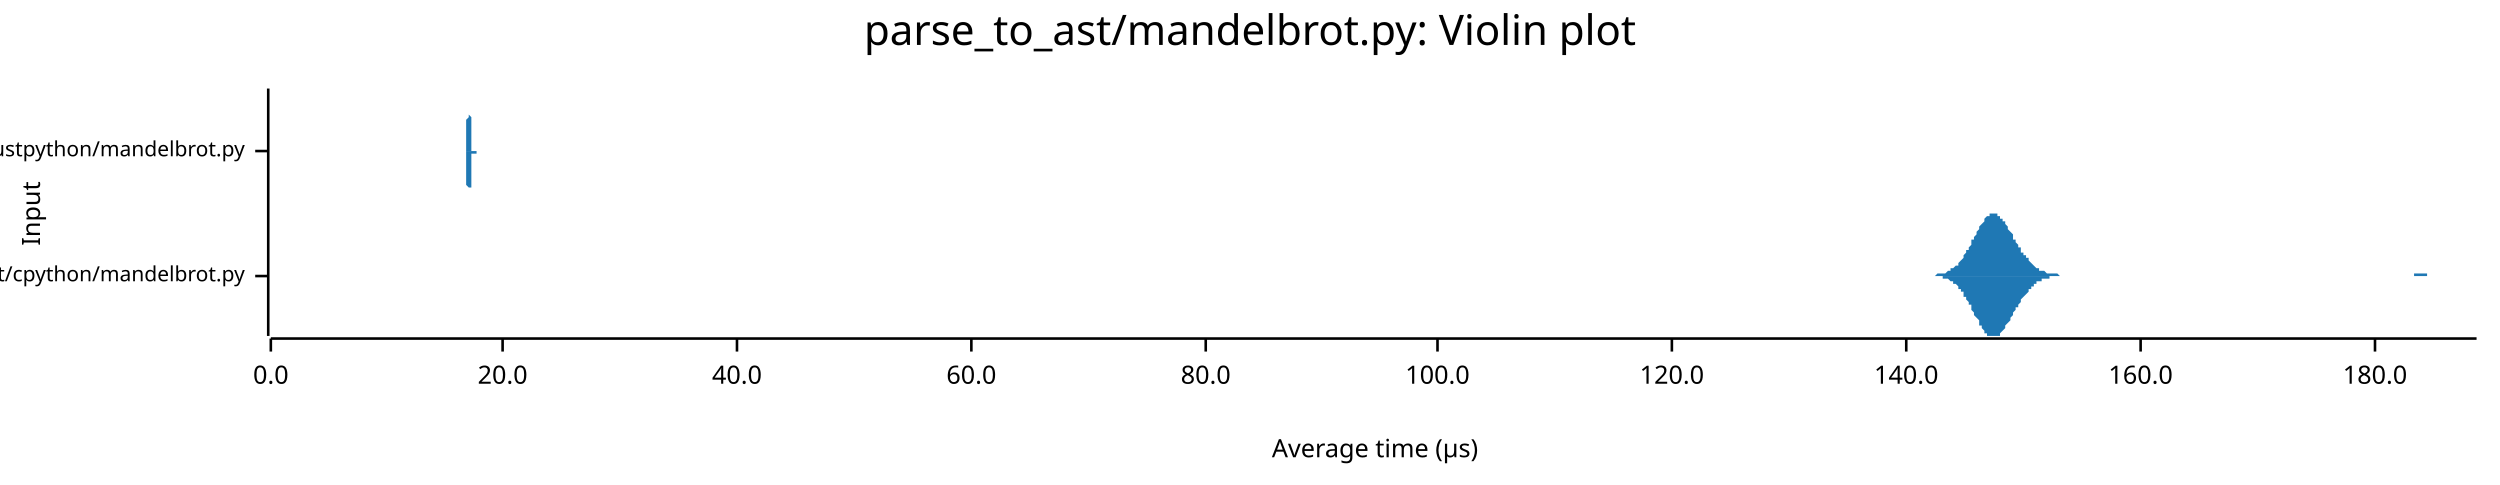
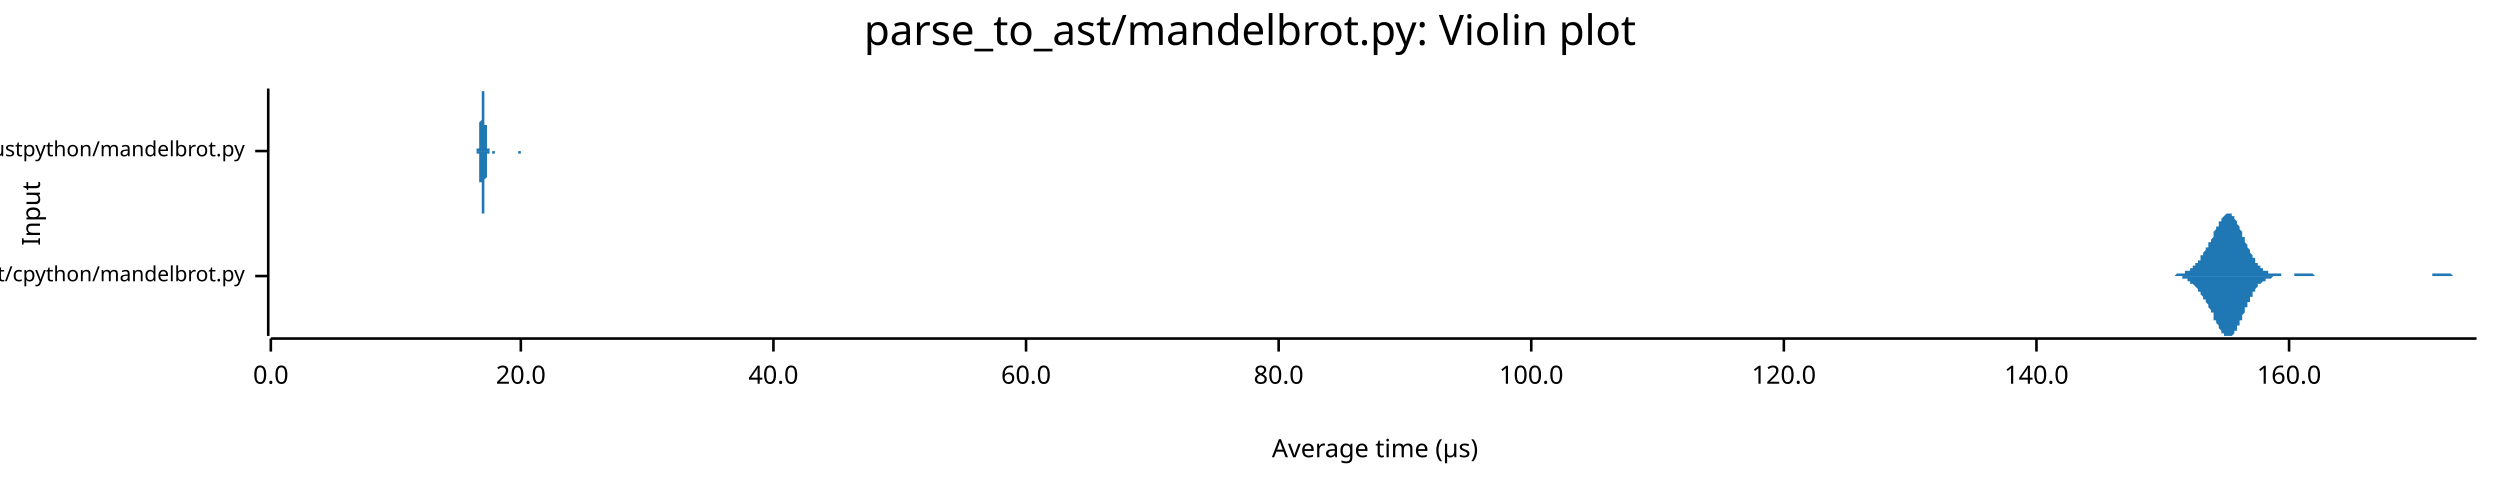
<svg xmlns="http://www.w3.org/2000/svg" width="960" height="186" viewBox="0 0 960 186">
  <text x="480" y="5" dy="0.76em" text-anchor="middle" font-family="sans-serif" font-size="16.129" opacity="1" fill="#000000">
parse_to_ast/mandelbrot.py: Violin plot
</text>
  <text x="8" y="82" dy="0.76em" text-anchor="middle" font-family="sans-serif" font-size="9.677" opacity="1" fill="#000000" transform="rotate(270, 8, 82)">
Input
</text>
  <text x="528" y="178" dy="-0.5ex" text-anchor="middle" font-family="sans-serif" font-size="9.677" opacity="1" fill="#000000">
Average time (µs)
</text>
  <polyline fill="none" opacity="1" stroke="#000000" stroke-width="1" points="103,34 103,129 " />
  <text x="94" y="106" dy="0.5ex" text-anchor="end" font-family="sans-serif" font-size="8.065" opacity="1" fill="#000000">
parse_to_ast/cpython/mandelbrot.py
</text>
  <polyline fill="none" opacity="1" stroke="#000000" stroke-width="1" points="98,106 103,106 " />
  <text x="94" y="58" dy="0.5ex" text-anchor="end" font-family="sans-serif" font-size="8.065" opacity="1" fill="#000000">
parse_to_ast/rustpython/mandelbrot.py
</text>
  <polyline fill="none" opacity="1" stroke="#000000" stroke-width="1" points="98,58 103,58 " />
  <polyline fill="none" opacity="1" stroke="#000000" stroke-width="1" points="104,130 951,130 " />
  <text x="104" y="140" dy="0.76em" text-anchor="middle" font-family="sans-serif" font-size="9.677" opacity="1" fill="#000000">
0.0
</text>
  <polyline fill="none" opacity="1" stroke="#000000" stroke-width="1" points="104,130 104,135 " />
-   <text x="193" y="140" dy="0.76em" text-anchor="middle" font-family="sans-serif" font-size="9.677" opacity="1" fill="#000000">
+   <text x="200" y="140" dy="0.76em" text-anchor="middle" font-family="sans-serif" font-size="9.677" opacity="1" fill="#000000">
20.0
</text>
-   <polyline fill="none" opacity="1" stroke="#000000" stroke-width="1" points="193,130 193,135 " />
-   <text x="283" y="140" dy="0.76em" text-anchor="middle" font-family="sans-serif" font-size="9.677" opacity="1" fill="#000000">
+   <polyline fill="none" opacity="1" stroke="#000000" stroke-width="1" points="200,130 200,135 " />
+   <text x="297" y="140" dy="0.76em" text-anchor="middle" font-family="sans-serif" font-size="9.677" opacity="1" fill="#000000">
40.0
</text>
-   <polyline fill="none" opacity="1" stroke="#000000" stroke-width="1" points="283,130 283,135 " />
-   <text x="373" y="140" dy="0.76em" text-anchor="middle" font-family="sans-serif" font-size="9.677" opacity="1" fill="#000000">
+   <polyline fill="none" opacity="1" stroke="#000000" stroke-width="1" points="297,130 297,135 " />
+   <text x="394" y="140" dy="0.76em" text-anchor="middle" font-family="sans-serif" font-size="9.677" opacity="1" fill="#000000">
60.0
</text>
-   <polyline fill="none" opacity="1" stroke="#000000" stroke-width="1" points="373,130 373,135 " />
-   <text x="463" y="140" dy="0.76em" text-anchor="middle" font-family="sans-serif" font-size="9.677" opacity="1" fill="#000000">
+   <polyline fill="none" opacity="1" stroke="#000000" stroke-width="1" points="394,130 394,135 " />
+   <text x="491" y="140" dy="0.76em" text-anchor="middle" font-family="sans-serif" font-size="9.677" opacity="1" fill="#000000">
80.0
</text>
-   <polyline fill="none" opacity="1" stroke="#000000" stroke-width="1" points="463,130 463,135 " />
-   <text x="552" y="140" dy="0.76em" text-anchor="middle" font-family="sans-serif" font-size="9.677" opacity="1" fill="#000000">
+   <polyline fill="none" opacity="1" stroke="#000000" stroke-width="1" points="491,130 491,135 " />
+   <text x="588" y="140" dy="0.76em" text-anchor="middle" font-family="sans-serif" font-size="9.677" opacity="1" fill="#000000">
100.0
</text>
-   <polyline fill="none" opacity="1" stroke="#000000" stroke-width="1" points="552,130 552,135 " />
-   <text x="642" y="140" dy="0.76em" text-anchor="middle" font-family="sans-serif" font-size="9.677" opacity="1" fill="#000000">
+   <polyline fill="none" opacity="1" stroke="#000000" stroke-width="1" points="588,130 588,135 " />
+   <text x="685" y="140" dy="0.76em" text-anchor="middle" font-family="sans-serif" font-size="9.677" opacity="1" fill="#000000">
120.0
</text>
-   <polyline fill="none" opacity="1" stroke="#000000" stroke-width="1" points="642,130 642,135 " />
-   <text x="732" y="140" dy="0.76em" text-anchor="middle" font-family="sans-serif" font-size="9.677" opacity="1" fill="#000000">
+   <polyline fill="none" opacity="1" stroke="#000000" stroke-width="1" points="685,130 685,135 " />
+   <text x="782" y="140" dy="0.76em" text-anchor="middle" font-family="sans-serif" font-size="9.677" opacity="1" fill="#000000">
140.0
</text>
-   <polyline fill="none" opacity="1" stroke="#000000" stroke-width="1" points="732,130 732,135 " />
-   <text x="822" y="140" dy="0.76em" text-anchor="middle" font-family="sans-serif" font-size="9.677" opacity="1" fill="#000000">
+   <polyline fill="none" opacity="1" stroke="#000000" stroke-width="1" points="782,130 782,135 " />
+   <text x="879" y="140" dy="0.76em" text-anchor="middle" font-family="sans-serif" font-size="9.677" opacity="1" fill="#000000">
160.0
</text>
-   <polyline fill="none" opacity="1" stroke="#000000" stroke-width="1" points="822,130 822,135 " />
-   <text x="912" y="140" dy="0.76em" text-anchor="middle" font-family="sans-serif" font-size="9.677" opacity="1" fill="#000000">
- 180.0
- </text>
-   <polyline fill="none" opacity="1" stroke="#000000" stroke-width="1" points="912,130 912,135 " />
-   <polygon opacity="1" fill="#1F78B4" points="740,106 741,106 741,106 741,106 742,106 742,106 743,106 743,106 744,105 744,105 744,105 745,105 745,105 746,105 746,105 746,105 747,105 747,105 748,104 748,104 749,104 749,104 749,103 750,103 750,103 751,102 751,102 752,102 752,101 752,101 753,100 753,100 754,99 754,98 754,98 755,97 755,96 756,96 756,95 757,94 757,93 757,92 758,92 758,91 759,90 759,89 760,88 760,88 760,87 761,86 761,86 762,85 762,84 762,84 763,83 763,83 764,83 764,82 765,82 765,82 765,82 766,82 766,82 767,82 767,83 768,83 768,83 768,84 769,84 769,85 770,85 770,86 770,86 771,87 771,88 772,89 772,89 773,90 773,91 773,92 774,92 774,93 775,94 775,95 776,95 776,96 776,97 777,97 777,98 778,98 778,99 779,99 779,100 779,100 780,101 780,101 781,102 781,102 781,102 782,103 782,103 783,103 783,104 784,104 784,104 784,104 785,104 785,104 786,105 786,105 787,105 787,105 787,105 788,105 788,105 789,105 789,105 789,105 790,105 790,105 791,106 791,106 792,106 792,106 792,106 793,106 793,106 794,106 794,106 795,106 795,106 795,106 796,106 796,106 797,106 797,106 797,106 798,106 798,106 799,106 799,106 800,106 800,106 800,106 801,106 801,106 802,106 802,106 803,106 803,106 803,106 804,106 804,106 805,106 805,106 805,106 806,106 806,106 807,106 807,106 808,106 808,106 808,106 809,106 809,106 810,106 810,106 811,106 811,106 811,106 812,106 812,106 813,106 813,106 813,106 814,106 814,106 815,106 815,106 816,106 816,106 816,106 817,106 817,106 818,106 818,106 819,106 819,106 819,106 820,106 820,106 821,106 821,106 822,106 822,106 822,106 823,106 823,106 824,106 824,106 824,106 825,106 825,106 826,106 826,106 827,106 827,106 827,106 828,106 828,106 829,106 829,106 830,106 830,106 830,106 831,106 831,106 832,106 832,106 832,106 833,106 833,106 834,106 834,106 835,106 835,106 835,106 836,106 836,106 837,106 837,106 838,106 838,106 838,106 839,106 839,106 840,106 840,106 840,106 841,106 841,106 842,106 842,106 843,106 843,106 843,106 844,106 844,106 845,106 845,106 846,106 846,106 846,106 847,106 847,106 848,106 848,106 848,106 849,106 849,106 850,106 850,106 851,106 851,106 851,106 852,106 852,106 853,106 853,106 854,106 854,106 854,106 855,106 855,106 856,106 856,106 856,106 857,106 857,106 858,106 858,106 859,106 859,106 859,106 860,106 860,106 861,106 861,106 862,106 862,106 862,106 863,106 863,106 864,106 864,106 865,106 865,106 865,106 866,106 866,106 867,106 867,106 867,106 868,106 868,106 869,106 869,106 870,106 870,106 870,106 871,106 871,106 872,106 872,106 873,106 873,106 873,106 874,106 874,106 875,106 875,106 875,106 876,106 876,106 877,106 877,106 878,106 878,106 878,106 879,106 879,106 880,106 880,106 881,106 881,106 881,106 882,106 882,106 883,106 883,106 883,106 884,106 884,106 885,106 885,106 886,106 886,106 886,106 887,106 887,106 888,106 888,106 889,106 889,106 889,106 890,106 890,106 891,106 891,106 891,106 892,106 892,106 893,106 893,106 894,106 894,106 894,106 895,106 895,106 896,106 896,106 897,106 897,106 897,106 898,106 898,106 899,106 899,106 899,106 900,106 900,106 901,106 901,106 902,106 902,106 902,106 903,106 903,106 904,106 904,106 905,106 905,106 905,106 906,106 906,106 907,106 907,106 908,106 908,106 908,106 909,106 909,106 910,106 910,106 910,106 911,106 911,106 912,106 912,106 913,106 913,106 913,106 914,106 914,106 915,106 915,106 916,106 916,106 916,106 917,106 917,106 918,106 918,106 918,106 919,106 919,106 920,106 920,106 921,106 921,106 921,106 922,106 922,106 923,106 923,106 924,106 924,106 924,106 925,106 925,106 926,106 926,106 926,106 927,106 927,105 928,105 928,105 929,105 929,105 929,105 930,105 930,105 931,105 931,105 932,105 932,106 932,106 933,106 933,106 934,106 934,106 934,106 935,106 935,106 936,106 936,106 937,106 937,106 937,106 938,106 938,106 939,106 939,106 940,106 940,106 940,106 941,106 941,106 942,106 942,106 942,106 943,106 943,106 944,106 944,106 945,106 945,106 945,106 946,106 946,106 947,106 947,106 948,106 948,106 948,106 949,106 949,106 950,106 950,106 951,106 951,106 740,106 " />
-   <polygon opacity="1" fill="#1F78B4" points="740,106 741,106 741,106 741,106 742,106 742,106 743,106 743,106 744,106 744,106 744,106 745,106 745,106 746,106 746,106 746,107 747,107 747,107 748,107 748,107 749,108 749,108 749,108 750,108 750,109 751,109 751,109 752,110 752,110 752,111 753,111 753,112 754,112 754,113 754,114 755,114 755,115 756,116 756,117 757,117 757,118 757,119 758,120 758,121 759,122 759,122 760,123 760,124 760,125 761,125 761,126 762,127 762,127 762,128 763,128 763,129 764,129 764,129 765,129 765,129 765,129 766,129 766,129 767,129 767,129 768,129 768,128 768,128 769,127 769,127 770,126 770,126 770,125 771,124 771,124 772,123 772,122 773,121 773,121 773,120 774,119 774,118 775,118 775,117 776,116 776,116 776,115 777,114 777,114 778,113 778,113 779,112 779,112 779,111 780,111 780,110 781,110 781,109 781,109 782,109 782,108 783,108 783,108 784,108 784,108 784,107 785,107 785,107 786,107 786,107 787,107 787,107 787,106 788,106 788,106 789,106 789,106 789,106 790,106 790,106 791,106 791,106 792,106 792,106 792,106 793,106 793,106 794,106 794,106 795,106 795,106 795,106 796,106 796,106 797,106 797,106 797,106 798,106 798,106 799,106 799,106 800,106 800,106 800,106 801,106 801,106 802,106 802,106 803,106 803,106 803,106 804,106 804,106 805,106 805,106 805,106 806,106 806,106 807,106 807,106 808,106 808,106 808,106 809,106 809,106 810,106 810,106 811,106 811,106 811,106 812,106 812,106 813,106 813,106 813,106 814,106 814,106 815,106 815,106 816,106 816,106 816,106 817,106 817,106 818,106 818,106 819,106 819,106 819,106 820,106 820,106 821,106 821,106 822,106 822,106 822,106 823,106 823,106 824,106 824,106 824,106 825,106 825,106 826,106 826,106 827,106 827,106 827,106 828,106 828,106 829,106 829,106 830,106 830,106 830,106 831,106 831,106 832,106 832,106 832,106 833,106 833,106 834,106 834,106 835,106 835,106 835,106 836,106 836,106 837,106 837,106 838,106 838,106 838,106 839,106 839,106 840,106 840,106 840,106 841,106 841,106 842,106 842,106 843,106 843,106 843,106 844,106 844,106 845,106 845,106 846,106 846,106 846,106 847,106 847,106 848,106 848,106 848,106 849,106 849,106 850,106 850,106 851,106 851,106 851,106 852,106 852,106 853,106 853,106 854,106 854,106 854,106 855,106 855,106 856,106 856,106 856,106 857,106 857,106 858,106 858,106 859,106 859,106 859,106 860,106 860,106 861,106 861,106 862,106 862,106 862,106 863,106 863,106 864,106 864,106 865,106 865,106 865,106 866,106 866,106 867,106 867,106 867,106 868,106 868,106 869,106 869,106 870,106 870,106 870,106 871,106 871,106 872,106 872,106 873,106 873,106 873,106 874,106 874,106 875,106 875,106 875,106 876,106 876,106 877,106 877,106 878,106 878,106 878,106 879,106 879,106 880,106 880,106 881,106 881,106 881,106 882,106 882,106 883,106 883,106 883,106 884,106 884,106 885,106 885,106 886,106 886,106 886,106 887,106 887,106 888,106 888,106 889,106 889,106 889,106 890,106 890,106 891,106 891,106 891,106 892,106 892,106 893,106 893,106 894,106 894,106 894,106 895,106 895,106 896,106 896,106 897,106 897,106 897,106 898,106 898,106 899,106 899,106 899,106 900,106 900,106 901,106 901,106 902,106 902,106 902,106 903,106 903,106 904,106 904,106 905,106 905,106 905,106 906,106 906,106 907,106 907,106 908,106 908,106 908,106 909,106 909,106 910,106 910,106 910,106 911,106 911,106 912,106 912,106 913,106 913,106 913,106 914,106 914,106 915,106 915,106 916,106 916,106 916,106 917,106 917,106 918,106 918,106 918,106 919,106 919,106 920,106 920,106 921,106 921,106 921,106 922,106 922,106 923,106 923,106 924,106 924,106 924,106 925,106 925,106 926,106 926,106 926,106 927,106 927,106 928,106 928,106 929,106 929,106 929,106 930,106 930,106 931,106 931,106 932,106 932,106 932,106 933,106 933,106 934,106 934,106 934,106 935,106 935,106 936,106 936,106 937,106 937,106 937,106 938,106 938,106 939,106 939,106 940,106 940,106 940,106 941,106 941,106 942,106 942,106 942,106 943,106 943,106 944,106 944,106 945,106 945,106 945,106 946,106 946,106 947,106 947,106 948,106 948,106 948,106 949,106 949,106 950,106 950,106 951,106 951,106 740,106 " />
-   <polygon opacity="1" fill="#1F78B4" points="179,58 179,58 179,58 179,58 179,58 179,58 179,58 179,58 179,58 179,58 179,58 179,58 179,58 179,58 179,58 179,58 179,58 179,57 179,57 179,57 179,57 179,57 179,57 179,57 179,56 179,56 179,56 179,56 179,55 179,55 179,55 179,54 179,54 179,54 179,53 179,53 179,52 179,52 179,51 179,51 179,50 179,49 179,49 179,48 179,48 179,47 179,46 179,46 180,45 180,44 180,44 180,43 180,42 180,42 180,41 180,40 180,40 180,39 180,38 180,38 180,37 180,37 180,37 180,36 180,36 180,35 180,35 180,35 180,35 180,35 180,35 180,34 180,35 180,35 180,35 180,35 180,35 180,35 180,36 180,36 180,36 180,37 180,37 180,37 180,38 180,38 180,39 180,40 180,40 180,41 180,41 180,42 180,42 180,43 180,44 180,44 181,45 181,46 181,46 181,47 181,47 181,48 181,48 181,49 181,50 181,50 181,51 181,51 181,52 181,52 181,52 181,53 181,53 181,54 181,54 181,54 181,55 181,55 181,55 181,55 181,56 181,56 181,56 181,56 181,56 181,57 181,57 181,57 181,57 181,57 181,57 181,57 181,57 181,58 181,58 181,58 181,58 181,58 181,58 181,58 181,58 181,58 181,58 181,58 182,58 182,58 182,58 182,58 182,58 182,58 182,58 182,58 182,58 182,58 182,58 182,58 182,58 182,58 182,58 182,58 182,58 182,58 182,58 182,58 182,58 182,58 182,58 182,58 182,58 182,58 182,58 182,58 182,58 182,58 182,58 182,58 182,58 182,58 182,58 182,58 182,58 182,58 182,58 182,58 182,58 182,58 182,58 182,58 182,58 182,58 182,58 182,58 183,58 183,58 183,58 183,58 183,58 183,58 183,58 183,58 183,58 183,58 183,58 183,58 183,58 183,58 183,58 183,58 183,58 183,58 183,58 183,58 183,58 183,58 183,58 183,58 183,58 183,58 183,58 183,58 183,58 183,58 183,58 183,58 183,58 183,58 183,58 183,58 183,58 183,58 183,58 183,58 183,58 183,58 183,58 183,58 183,58 183,58 183,58 184,58 184,58 184,58 184,58 184,58 184,58 184,58 184,58 184,58 184,58 184,58 184,58 184,58 184,58 184,58 184,58 184,58 184,58 184,58 184,58 184,58 184,58 184,58 184,58 184,58 184,58 184,58 184,58 184,58 184,58 184,58 184,58 184,58 184,58 184,58 184,58 184,58 184,58 184,58 184,58 184,58 184,58 184,58 184,58 184,58 184,58 184,58 184,58 185,58 185,58 185,58 185,58 185,58 185,58 185,58 185,58 185,58 185,58 185,58 185,58 185,58 185,58 185,58 185,58 185,58 185,58 185,58 185,58 185,58 185,58 185,58 185,58 185,58 185,58 185,58 185,58 185,58 185,58 185,58 185,58 185,58 185,58 185,58 185,58 185,58 185,58 185,58 185,58 185,58 185,58 185,58 185,58 185,58 185,58 185,58 185,58 186,58 186,58 186,58 186,58 186,58 186,58 186,58 186,58 186,58 186,58 186,58 186,58 186,58 186,58 186,58 186,58 186,58 186,58 186,58 186,58 186,58 186,58 186,58 186,58 186,58 186,58 186,58 186,58 186,58 186,58 186,58 186,58 186,58 186,58 186,58 186,58 186,58 186,58 186,58 186,58 186,58 186,58 186,58 186,58 186,58 186,58 186,58 186,58 187,58 187,58 187,58 187,58 187,58 187,58 187,58 187,58 187,58 187,58 187,58 187,58 187,58 187,58 187,58 187,58 187,58 187,58 187,58 187,58 187,58 187,58 187,58 187,58 187,58 187,58 187,58 187,58 187,58 187,58 187,58 187,58 187,58 187,58 187,58 187,58 187,58 187,58 187,58 187,58 187,58 187,58 187,58 187,58 187,58 187,58 187,58 187,58 188,58 188,58 188,58 188,58 188,58 188,58 188,58 188,58 188,58 188,58 188,58 188,58 188,58 188,58 188,58 188,58 188,58 188,58 188,58 188,58 188,58 188,58 188,58 188,58 188,58 188,58 188,58 188,58 188,58 188,58 188,58 188,58 188,58 188,58 188,58 188,58 188,58 188,58 188,58 188,58 188,58 188,58 188,58 188,58 188,58 188,58 188,58 189,58 189,58 189,58 189,58 189,58 189,58 189,58 189,58 189,58 189,58 189,58 189,58 189,58 189,58 189,58 189,58 189,58 189,58 189,58 189,58 189,58 189,58 189,58 179,58 " />
-   <polygon opacity="1" fill="#1F78B4" points="179,58 179,58 179,58 179,58 179,58 179,58 179,58 179,58 179,58 179,59 179,59 179,59 179,59 179,59 179,59 179,59 179,59 179,59 179,59 179,59 179,59 179,60 179,60 179,60 179,60 179,60 179,61 179,61 179,61 179,61 179,62 179,62 179,63 179,63 179,63 179,64 179,64 179,65 179,65 179,66 179,66 179,67 179,68 179,68 179,69 179,70 179,70 179,71 180,72 180,72 180,73 180,74 180,74 180,75 180,76 180,76 180,77 180,77 180,78 180,79 180,79 180,80 180,80 180,80 180,81 180,81 180,81 180,82 180,82 180,82 180,82 180,82 180,82 180,82 180,82 180,82 180,81 180,81 180,81 180,81 180,80 180,80 180,79 180,79 180,79 180,78 180,78 180,77 180,76 180,76 180,75 180,75 180,74 180,73 180,73 180,72 181,72 181,71 181,70 181,70 181,69 181,69 181,68 181,67 181,67 181,66 181,66 181,65 181,65 181,64 181,64 181,64 181,63 181,63 181,63 181,62 181,62 181,62 181,61 181,61 181,61 181,61 181,60 181,60 181,60 181,60 181,60 181,60 181,59 181,59 181,59 181,59 181,59 181,59 181,59 181,59 181,59 181,59 181,59 181,59 181,59 181,59 181,59 181,59 182,59 182,59 182,59 182,59 182,59 182,59 182,59 182,59 182,59 182,59 182,59 182,59 182,59 182,59 182,59 182,59 182,59 182,59 182,59 182,59 182,59 182,59 182,59 182,59 182,59 182,59 182,59 182,59 182,59 182,59 182,59 182,59 182,59 182,59 182,59 182,59 182,59 182,59 182,59 182,59 182,59 182,59 182,59 182,59 182,59 182,59 182,59 182,59 183,59 183,59 183,59 183,59 183,59 183,59 183,59 183,59 183,59 183,59 183,59 183,59 183,59 183,59 183,59 183,59 183,59 183,59 183,59 183,59 183,59 183,59 183,59 183,59 183,59 183,59 183,59 183,59 183,58 183,58 183,58 183,58 183,58 183,58 183,58 183,58 183,58 183,58 183,58 183,58 183,58 183,58 183,58 183,58 183,58 183,58 183,58 184,58 184,58 184,58 184,58 184,58 184,58 184,58 184,58 184,58 184,58 184,58 184,58 184,58 184,58 184,58 184,58 184,58 184,58 184,58 184,58 184,58 184,58 184,58 184,58 184,58 184,58 184,58 184,58 184,58 184,58 184,58 184,58 184,58 184,58 184,58 184,58 184,58 184,58 184,58 184,58 184,58 184,58 184,58 184,58 184,58 184,58 184,58 184,58 185,58 185,58 185,58 185,58 185,58 185,58 185,58 185,58 185,58 185,58 185,58 185,58 185,58 185,58 185,58 185,58 185,58 185,58 185,58 185,58 185,58 185,58 185,58 185,58 185,58 185,58 185,58 185,58 185,58 185,58 185,58 185,58 185,58 185,58 185,58 185,58 185,58 185,58 185,58 185,58 185,58 185,58 185,58 185,58 185,58 185,58 185,58 185,58 186,58 186,58 186,58 186,58 186,58 186,58 186,58 186,58 186,58 186,58 186,58 186,58 186,58 186,58 186,58 186,58 186,58 186,58 186,58 186,58 186,58 186,58 186,58 186,58 186,58 186,58 186,58 186,58 186,58 186,58 186,58 186,58 186,58 186,58 186,58 186,58 186,58 186,58 186,58 186,58 186,58 186,58 186,58 186,58 186,58 186,58 186,58 186,58 187,58 187,58 187,58 187,58 187,58 187,58 187,58 187,58 187,58 187,58 187,58 187,58 187,58 187,58 187,58 187,58 187,58 187,58 187,58 187,58 187,58 187,58 187,58 187,58 187,58 187,58 187,58 187,58 187,58 187,58 187,58 187,58 187,58 187,58 187,58 187,58 187,58 187,58 187,58 187,58 187,58 187,58 187,58 187,58 187,58 187,58 187,58 187,58 188,58 188,58 188,58 188,59 188,59 188,59 188,59 188,59 188,59 188,59 188,59 188,59 188,59 188,59 188,59 188,59 188,59 188,59 188,59 188,59 188,59 188,59 188,59 188,59 188,59 188,58 188,58 188,58 188,58 188,58 188,58 188,58 188,58 188,58 188,58 188,58 188,58 188,58 188,58 188,58 188,58 188,58 188,58 188,58 188,58 188,58 188,58 189,58 189,58 189,58 189,58 189,58 189,58 189,58 189,58 189,58 189,58 189,58 189,58 189,58 189,58 189,58 189,58 189,58 189,58 189,58 189,58 189,58 189,58 189,58 179,58 " />
+   <polyline fill="none" opacity="1" stroke="#000000" stroke-width="1" points="879,130 879,135 " />
+   <polygon opacity="1" fill="#1F78B4" points="831,106 832,106 832,106 832,106 832,106 833,106 833,106 833,106 833,106 834,106 834,106 834,106 834,106 834,106 835,106 835,106 835,106 835,106 836,105 836,105 836,105 836,105 837,105 837,105 837,105 837,105 838,105 838,105 838,105 838,105 839,105 839,105 839,105 839,104 839,104 840,104 840,104 840,104 840,104 841,104 841,103 841,103 841,103 842,103 842,103 842,102 842,102 843,102 843,102 843,101 843,101 844,101 844,101 844,100 844,100 845,100 845,99 845,99 845,99 845,98 846,98 846,98 846,97 846,97 847,96 847,96 847,96 847,95 848,95 848,94 848,94 848,93 849,93 849,92 849,92 849,92 850,91 850,91 850,90 850,90 850,89 851,88 851,88 851,88 851,87 852,87 852,86 852,86 852,85 853,85 853,84 853,84 853,84 854,83 854,83 854,83 854,83 855,82 855,82 855,82 855,82 855,82 856,82 856,82 856,82 856,82 857,82 857,83 857,83 857,83 858,83 858,84 858,84 858,84 859,85 859,85 859,86 859,86 860,87 860,87 860,88 860,88 861,89 861,89 861,90 861,90 861,91 862,91 862,92 862,93 862,93 863,94 863,94 863,95 863,95 864,96 864,96 864,97 864,97 865,98 865,98 865,99 865,99 866,99 866,100 866,100 866,101 866,101 867,101 867,101 867,102 867,102 868,102 868,102 868,103 868,103 869,103 869,103 869,103 869,104 870,104 870,104 870,104 870,104 871,104 871,104 871,105 871,105 871,105 872,105 872,105 872,105 872,105 873,105 873,105 873,105 873,105 874,105 874,105 874,105 874,105 875,105 875,105 875,105 875,105 876,105 876,105 876,105 876,106 876,106 877,106 877,106 877,106 877,106 878,106 878,106 878,106 878,106 879,106 879,106 879,106 879,106 880,106 880,106 880,106 880,106 881,106 881,106 881,105 881,105 882,105 882,105 882,105 882,105 882,105 883,105 883,105 883,105 883,105 884,105 884,105 884,105 884,105 885,105 885,105 885,105 885,105 886,105 886,105 886,105 886,105 887,105 887,105 887,105 887,105 887,105 888,105 888,105 888,105 888,105 889,106 889,106 889,106 889,106 890,106 890,106 890,106 890,106 891,106 891,106 891,106 891,106 892,106 892,106 892,106 892,106 892,106 893,106 893,106 893,106 893,106 894,106 894,106 894,106 894,106 895,106 895,106 895,106 895,106 896,106 896,106 896,106 896,106 897,106 897,106 897,106 897,106 898,106 898,106 898,106 898,106 898,106 899,106 899,106 899,106 899,106 900,106 900,106 900,106 900,106 901,106 901,106 901,106 901,106 902,106 902,106 902,106 902,106 903,106 903,106 903,106 903,106 903,106 904,106 904,106 904,106 904,106 905,106 905,106 905,106 905,106 906,106 906,106 906,106 906,106 907,106 907,106 907,106 907,106 908,106 908,106 908,106 908,106 908,106 909,106 909,106 909,106 909,106 910,106 910,106 910,106 910,106 911,106 911,106 911,106 911,106 912,106 912,106 912,106 912,106 913,106 913,106 913,106 913,106 914,106 914,106 914,106 914,106 914,106 915,106 915,106 915,106 915,106 916,106 916,106 916,106 916,106 917,106 917,106 917,106 917,106 918,106 918,106 918,106 918,106 919,106 919,106 919,106 919,106 919,106 920,106 920,106 920,106 920,106 921,106 921,106 921,106 921,106 922,106 922,106 922,106 922,106 923,106 923,106 923,106 923,106 924,106 924,106 924,106 924,106 924,106 925,106 925,106 925,106 925,106 926,106 926,106 926,106 926,106 927,106 927,106 927,106 927,106 928,106 928,106 928,106 928,106 929,106 929,106 929,106 929,106 929,106 930,106 930,106 930,106 930,106 931,106 931,106 931,106 931,106 932,106 932,106 932,106 932,106 933,106 933,106 933,106 933,106 934,106 934,106 934,106 934,105 935,105 935,105 935,105 935,105 935,105 936,105 936,105 936,105 936,105 937,105 937,105 937,105 937,105 938,105 938,105 938,105 938,105 939,105 939,105 939,105 939,105 940,105 940,105 940,105 940,105 940,105 941,105 941,105 941,105 941,105 942,106 942,106 942,106 942,106 943,106 943,106 943,106 943,106 944,106 944,106 944,106 944,106 945,106 945,106 945,106 945,106 945,106 946,106 946,106 946,106 946,106 947,106 947,106 947,106 947,106 948,106 948,106 948,106 948,106 949,106 949,106 949,106 949,106 950,106 950,106 950,106 950,106 951,106 951,106 831,106 " />
+   <polygon opacity="1" fill="#1F78B4" points="831,106 832,106 832,106 832,106 832,106 833,106 833,106 833,106 833,106 834,106 834,106 834,106 834,106 834,106 835,106 835,106 835,106 835,106 836,106 836,106 836,106 836,106 837,106 837,106 837,106 837,106 838,106 838,106 838,107 838,107 839,107 839,107 839,107 839,107 839,107 840,107 840,107 840,108 840,108 841,108 841,108 841,108 841,109 842,109 842,109 842,109 842,109 843,110 843,110 843,110 843,110 844,111 844,111 844,111 844,112 845,112 845,112 845,113 845,113 845,113 846,114 846,114 846,114 846,115 847,115 847,115 847,116 847,116 848,117 848,117 848,118 848,118 849,119 849,119 849,120 849,120 850,120 850,121 850,121 850,122 850,123 851,123 851,124 851,124 851,124 852,125 852,125 852,126 852,126 853,127 853,127 853,127 853,128 854,128 854,128 854,129 854,129 855,129 855,129 855,129 855,129 855,129 856,129 856,129 856,129 856,129 857,129 857,129 857,129 857,129 858,128 858,128 858,128 858,127 859,127 859,126 859,126 859,125 860,125 860,124 860,124 860,123 861,123 861,122 861,122 861,121 861,121 862,120 862,119 862,119 862,118 863,118 863,117 863,117 863,116 864,116 864,115 864,115 864,114 865,114 865,113 865,113 865,112 866,112 866,112 866,111 866,111 866,111 867,110 867,110 867,110 867,109 868,109 868,109 868,109 868,109 869,108 869,108 869,108 869,108 870,108 870,108 870,107 870,107 871,107 871,107 871,107 871,107 871,107 872,107 872,107 872,107 872,107 873,106 873,106 873,106 873,106 874,106 874,106 874,106 874,106 875,106 875,106 875,106 875,106 876,106 876,106 876,106 876,106 876,106 877,106 877,106 877,106 877,106 878,106 878,106 878,106 878,106 879,106 879,106 879,106 879,106 880,106 880,106 880,106 880,106 881,106 881,106 881,106 881,106 882,106 882,106 882,106 882,106 882,106 883,106 883,106 883,106 883,106 884,106 884,106 884,106 884,106 885,106 885,106 885,106 885,106 886,106 886,106 886,106 886,106 887,106 887,106 887,106 887,106 887,106 888,106 888,106 888,106 888,106 889,106 889,106 889,106 889,106 890,106 890,106 890,106 890,106 891,106 891,106 891,106 891,106 892,106 892,106 892,106 892,106 892,106 893,106 893,106 893,106 893,106 894,106 894,106 894,106 894,106 895,106 895,106 895,106 895,106 896,106 896,106 896,106 896,106 897,106 897,106 897,106 897,106 898,106 898,106 898,106 898,106 898,106 899,106 899,106 899,106 899,106 900,106 900,106 900,106 900,106 901,106 901,106 901,106 901,106 902,106 902,106 902,106 902,106 903,106 903,106 903,106 903,106 903,106 904,106 904,106 904,106 904,106 905,106 905,106 905,106 905,106 906,106 906,106 906,106 906,106 907,106 907,106 907,106 907,106 908,106 908,106 908,106 908,106 908,106 909,106 909,106 909,106 909,106 910,106 910,106 910,106 910,106 911,106 911,106 911,106 911,106 912,106 912,106 912,106 912,106 913,106 913,106 913,106 913,106 914,106 914,106 914,106 914,106 914,106 915,106 915,106 915,106 915,106 916,106 916,106 916,106 916,106 917,106 917,106 917,106 917,106 918,106 918,106 918,106 918,106 919,106 919,106 919,106 919,106 919,106 920,106 920,106 920,106 920,106 921,106 921,106 921,106 921,106 922,106 922,106 922,106 922,106 923,106 923,106 923,106 923,106 924,106 924,106 924,106 924,106 924,106 925,106 925,106 925,106 925,106 926,106 926,106 926,106 926,106 927,106 927,106 927,106 927,106 928,106 928,106 928,106 928,106 929,106 929,106 929,106 929,106 929,106 930,106 930,106 930,106 930,106 931,106 931,106 931,106 931,106 932,106 932,106 932,106 932,106 933,106 933,106 933,106 933,106 934,106 934,106 934,106 934,106 935,106 935,106 935,106 935,106 935,106 936,106 936,106 936,106 936,106 937,106 937,106 937,106 937,106 938,106 938,106 938,106 938,106 939,106 939,106 939,106 939,106 940,106 940,106 940,106 940,106 940,106 941,106 941,106 941,106 941,106 942,106 942,106 942,106 942,106 943,106 943,106 943,106 943,106 944,106 944,106 944,106 944,106 945,106 945,106 945,106 945,106 945,106 946,106 946,106 946,106 946,106 947,106 947,106 947,106 947,106 948,106 948,106 948,106 948,106 949,106 949,106 949,106 949,106 950,106 950,106 950,106 950,106 951,106 951,106 831,106 " />
+   <polygon opacity="1" fill="#1F78B4" points="183,58 183,58 183,58 183,58 183,58 183,58 183,58 183,58 183,58 183,58 183,58 183,58 183,58 183,58 183,58 183,58 183,58 183,58 183,58 183,57 184,57 184,57 184,57 184,57 184,57 184,56 184,56 184,56 184,56 184,55 184,55 184,55 184,54 184,54 184,54 184,53 184,53 184,52 184,52 184,51 184,51 184,50 184,49 184,49 184,48 184,47 184,47 185,46 185,45 185,45 185,44 185,43 185,43 185,42 185,41 185,40 185,40 185,39 185,39 185,38 185,37 185,37 185,37 185,36 185,36 185,35 185,35 185,35 185,35 185,35 185,35 185,34 185,35 186,35 186,35 186,35 186,35 186,35 186,36 186,36 186,37 186,37 186,38 186,38 186,39 186,39 186,40 186,40 186,41 186,42 186,42 186,43 186,44 186,44 186,45 186,45 186,46 186,47 186,47 186,48 187,48 187,49 187,50 187,50 187,51 187,51 187,52 187,52 187,53 187,53 187,53 187,54 187,54 187,54 187,55 187,55 187,55 187,56 187,56 187,56 187,56 187,56 187,57 187,57 187,57 187,57 187,57 188,57 188,57 188,58 188,58 188,58 188,58 188,58 188,58 188,58 188,58 188,58 188,58 188,58 188,58 188,58 188,58 188,58 188,58 188,58 188,58 188,58 188,58 188,58 188,58 188,58 188,58 188,58 189,58 189,58 189,58 189,58 189,58 189,58 189,58 189,58 189,58 189,58 189,58 189,58 189,58 189,58 189,58 189,58 189,58 189,58 189,58 189,58 189,58 189,58 189,58 189,58 189,58 189,58 189,58 190,58 190,58 190,58 190,58 190,58 190,58 190,58 190,58 190,58 190,58 190,58 190,58 190,58 190,58 190,58 190,58 190,58 190,58 190,58 190,58 190,58 190,58 190,58 190,58 190,58 190,58 190,58 191,58 191,58 191,58 191,58 191,58 191,58 191,58 191,58 191,58 191,58 191,58 191,58 191,58 191,58 191,58 191,58 191,58 191,58 191,58 191,58 191,58 191,58 191,58 191,58 191,58 191,58 191,58 192,58 192,58 192,58 192,58 192,58 192,58 192,58 192,58 192,58 192,58 192,58 192,58 192,58 192,58 192,58 192,58 192,58 192,58 192,58 192,58 192,58 192,58 192,58 192,58 192,58 192,58 193,58 193,58 193,58 193,58 193,58 193,58 193,58 193,58 193,58 193,58 193,58 193,58 193,58 193,58 193,58 193,58 193,58 193,58 193,58 193,58 193,58 193,58 193,58 193,58 193,58 193,58 193,58 194,58 194,58 194,58 194,58 194,58 194,58 194,58 194,58 194,58 194,58 194,58 194,58 194,58 194,58 194,58 194,58 194,58 194,58 194,58 194,58 194,58 194,58 194,58 194,58 194,58 194,58 194,58 195,58 195,58 195,58 195,58 195,58 195,58 195,58 195,58 195,58 195,58 195,58 195,58 195,58 195,58 195,58 195,58 195,58 195,58 195,58 195,58 195,58 195,58 195,58 195,58 195,58 195,58 195,58 196,58 196,58 196,58 196,58 196,58 196,58 196,58 196,58 196,58 196,58 196,58 196,58 196,58 196,58 196,58 196,58 196,58 196,58 196,58 196,58 196,58 196,58 196,58 196,58 196,58 196,58 196,58 197,58 197,58 197,58 197,58 197,58 197,58 197,58 197,58 197,58 197,58 197,58 197,58 197,58 197,58 197,58 197,58 197,58 197,58 197,58 197,58 197,58 197,58 197,58 197,58 197,58 197,58 197,58 198,58 198,58 198,58 198,58 198,58 198,58 198,58 198,58 198,58 198,58 198,58 198,58 198,58 198,58 198,58 198,58 198,58 198,58 198,58 198,58 198,58 198,58 198,58 198,58 198,58 198,58 199,58 199,58 199,58 199,58 199,58 199,58 199,58 199,58 199,58 199,58 199,58 199,58 199,58 199,58 199,58 199,58 199,58 199,58 199,58 199,58 199,58 199,58 199,58 199,58 199,58 199,58 199,58 200,58 200,58 200,58 200,58 200,58 200,58 200,58 200,58 200,58 200,58 200,58 200,58 200,58 200,58 200,58 200,58 200,58 200,58 200,58 200,58 200,58 200,58 200,58 200,58 200,58 200,58 200,58 201,58 201,58 201,58 201,58 201,58 201,58 201,58 201,58 201,58 201,58 201,58 201,58 201,58 201,58 201,58 201,58 201,58 201,58 201,58 201,58 201,58 201,58 201,58 201,58 201,58 183,58 " />
+   <polygon opacity="1" fill="#1F78B4" points="183,58 183,58 183,58 183,58 183,58 183,58 183,58 183,58 183,58 183,58 183,58 183,59 183,59 183,59 183,59 183,59 183,59 183,59 183,59 183,59 184,59 184,59 184,59 184,60 184,60 184,60 184,60 184,61 184,61 184,61 184,61 184,62 184,62 184,62 184,63 184,63 184,64 184,64 184,65 184,65 184,66 184,66 184,67 184,68 184,68 184,69 184,70 185,70 185,71 185,72 185,73 185,73 185,74 185,75 185,75 185,76 185,77 185,77 185,78 185,78 185,79 185,80 185,80 185,80 185,81 185,81 185,81 185,82 185,82 185,82 185,82 185,82 185,82 186,82 186,82 186,82 186,81 186,81 186,81 186,80 186,80 186,79 186,79 186,78 186,78 186,77 186,77 186,76 186,76 186,75 186,74 186,74 186,73 186,72 186,72 186,71 186,70 186,70 186,69 186,69 187,68 187,67 187,67 187,66 187,66 187,65 187,65 187,64 187,64 187,64 187,63 187,63 187,62 187,62 187,62 187,61 187,61 187,61 187,61 187,60 187,60 187,60 187,60 187,60 187,60 187,59 187,59 188,59 188,59 188,59 188,59 188,59 188,59 188,59 188,59 188,59 188,59 188,59 188,58 188,58 188,58 188,58 188,58 188,58 188,58 188,58 188,58 188,58 188,58 188,58 188,58 188,58 188,58 188,58 189,58 189,58 189,58 189,58 189,58 189,58 189,58 189,58 189,58 189,58 189,58 189,58 189,58 189,58 189,58 189,58 189,58 189,58 189,58 189,59 189,59 189,59 189,59 189,59 189,59 189,59 189,59 190,59 190,59 190,59 190,59 190,59 190,59 190,59 190,59 190,59 190,59 190,59 190,59 190,58 190,58 190,58 190,58 190,58 190,58 190,58 190,58 190,58 190,58 190,58 190,58 190,58 190,58 190,58 191,58 191,58 191,58 191,58 191,58 191,58 191,58 191,58 191,58 191,58 191,58 191,58 191,58 191,58 191,58 191,58 191,58 191,58 191,58 191,58 191,58 191,58 191,58 191,58 191,58 191,58 191,58 192,58 192,58 192,58 192,58 192,58 192,58 192,58 192,58 192,58 192,58 192,58 192,58 192,58 192,58 192,58 192,58 192,58 192,58 192,58 192,58 192,58 192,58 192,58 192,58 192,58 192,58 193,58 193,58 193,58 193,58 193,58 193,58 193,58 193,58 193,58 193,58 193,58 193,58 193,58 193,58 193,58 193,58 193,58 193,58 193,58 193,58 193,58 193,58 193,58 193,58 193,58 193,58 193,58 194,58 194,58 194,58 194,58 194,58 194,58 194,58 194,58 194,58 194,58 194,58 194,58 194,58 194,58 194,58 194,58 194,58 194,58 194,58 194,58 194,58 194,58 194,58 194,58 194,58 194,58 194,58 195,58 195,58 195,58 195,58 195,58 195,58 195,58 195,58 195,58 195,58 195,58 195,58 195,58 195,58 195,58 195,58 195,58 195,58 195,58 195,58 195,58 195,58 195,58 195,58 195,58 195,58 195,58 196,58 196,58 196,58 196,58 196,58 196,58 196,58 196,58 196,58 196,58 196,58 196,58 196,58 196,58 196,58 196,58 196,58 196,58 196,58 196,58 196,58 196,58 196,58 196,58 196,58 196,58 196,58 197,58 197,58 197,58 197,58 197,58 197,58 197,58 197,58 197,58 197,58 197,58 197,58 197,58 197,58 197,58 197,58 197,58 197,58 197,58 197,58 197,58 197,58 197,58 197,58 197,58 197,58 197,58 198,58 198,58 198,58 198,58 198,58 198,58 198,58 198,58 198,58 198,58 198,58 198,58 198,58 198,58 198,58 198,58 198,58 198,58 198,58 198,58 198,58 198,58 198,58 198,58 198,58 198,58 199,58 199,58 199,58 199,58 199,58 199,58 199,58 199,58 199,58 199,58 199,58 199,58 199,58 199,58 199,58 199,58 199,59 199,59 199,59 199,59 199,59 199,59 199,59 199,59 199,59 199,59 199,59 200,59 200,59 200,59 200,59 200,59 200,59 200,59 200,59 200,59 200,58 200,58 200,58 200,58 200,58 200,58 200,58 200,58 200,58 200,58 200,58 200,58 200,58 200,58 200,58 200,58 200,58 200,58 201,58 201,58 201,58 201,58 201,58 201,58 201,58 201,58 201,58 201,58 201,58 201,58 201,58 201,58 201,58 201,58 201,58 201,58 201,58 201,58 201,58 201,58 201,58 201,58 201,58 183,58 " />
</svg>
